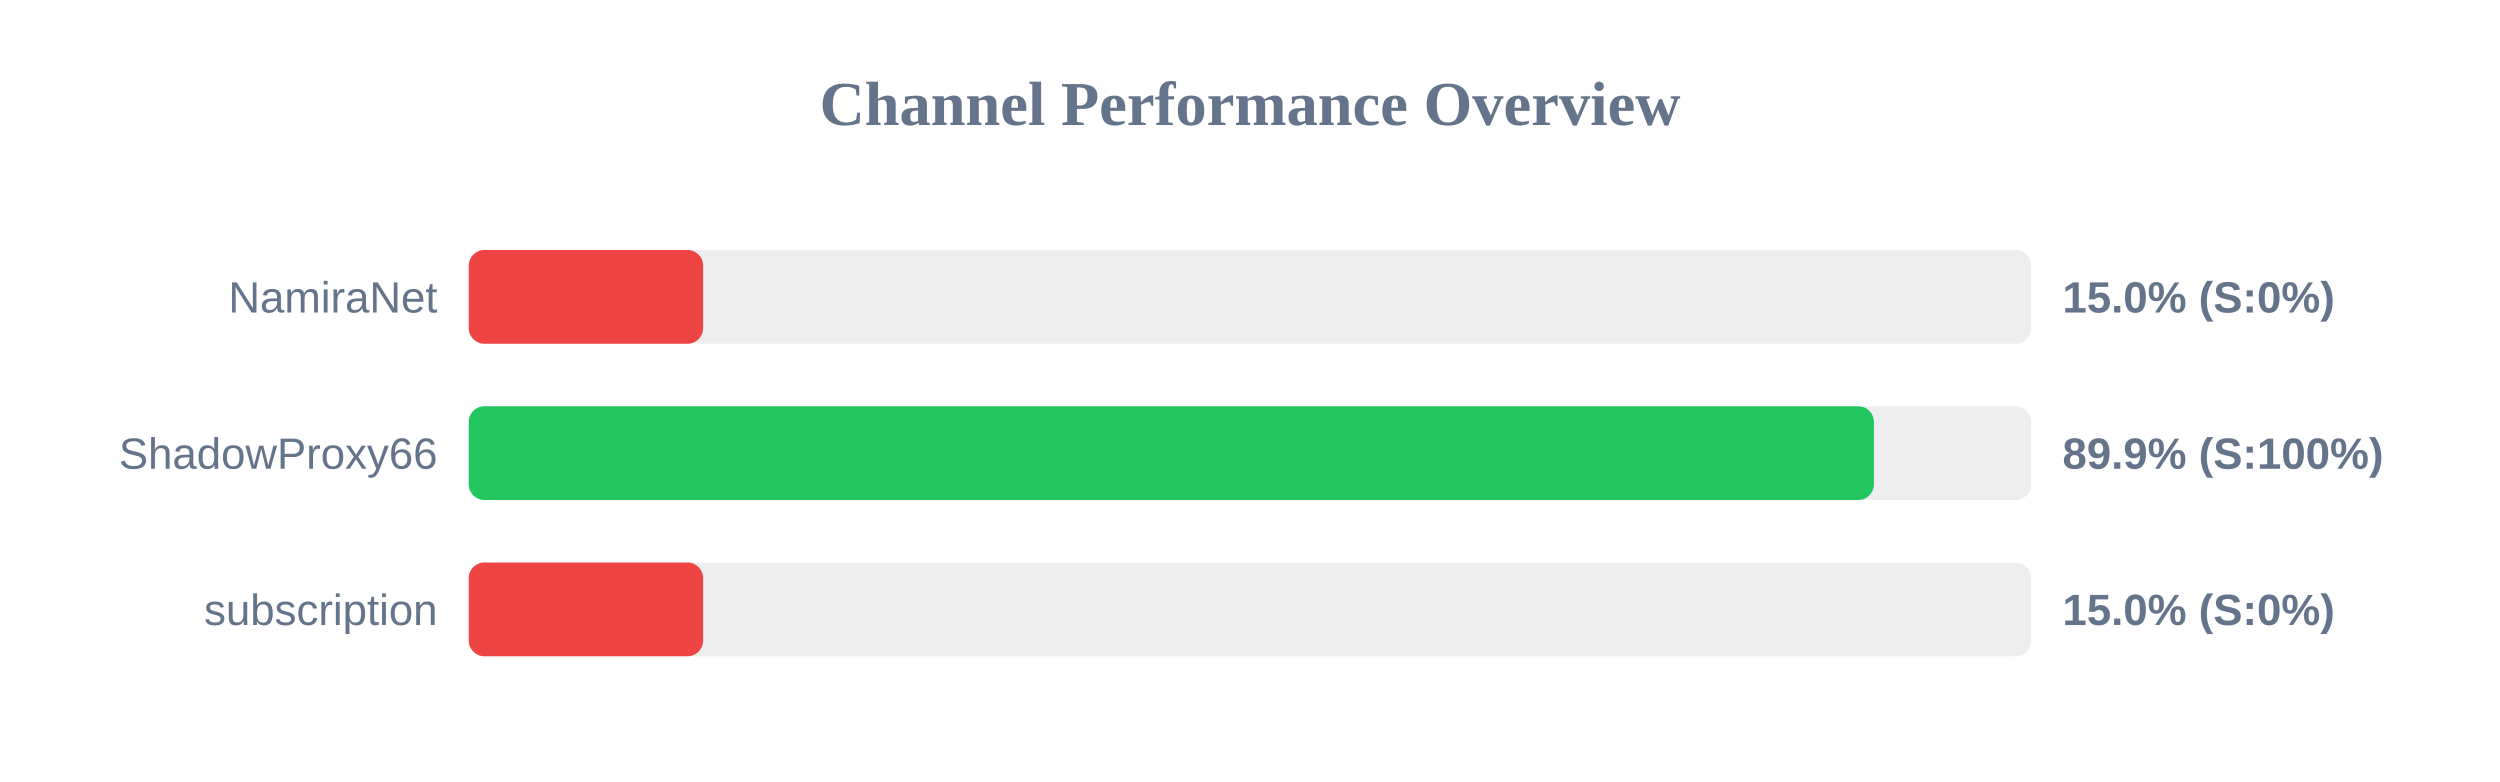
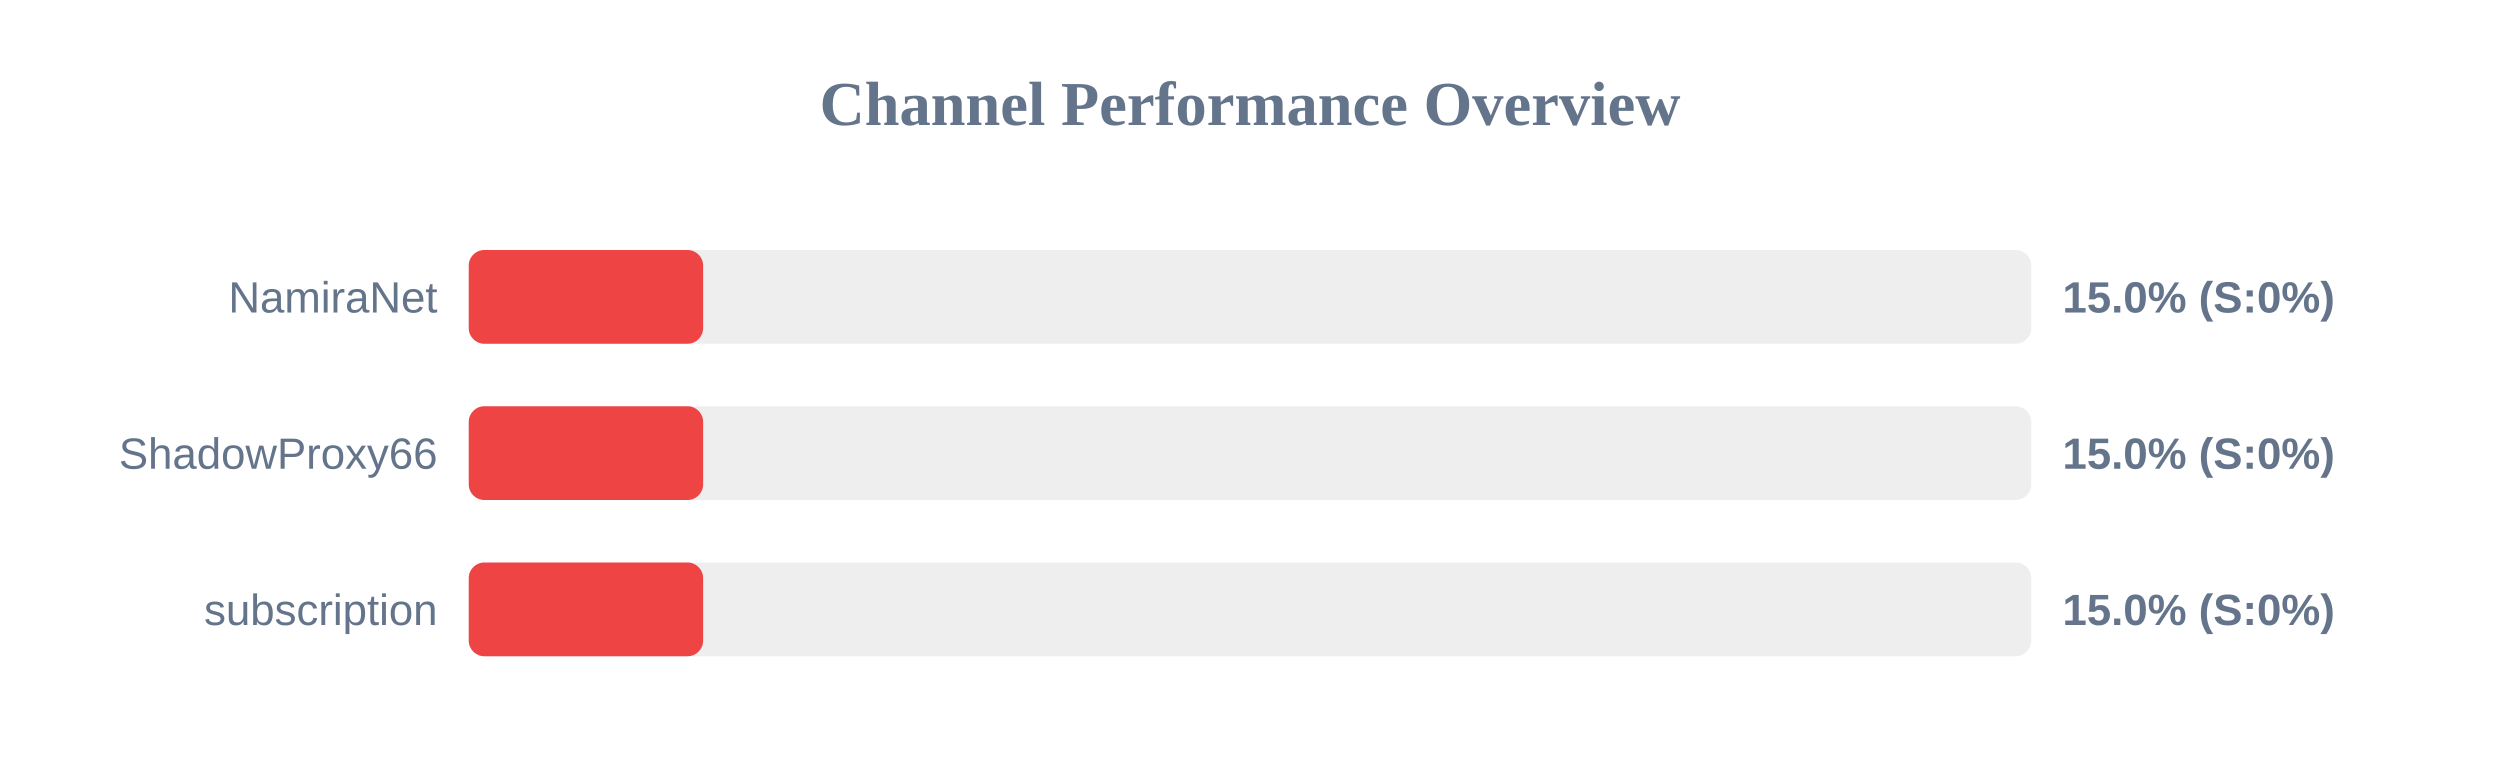
<svg xmlns="http://www.w3.org/2000/svg" width="800" height="250" version="1.1">
  <style>
        .row { font: 14px Arial; fill: #64748b; }
        .score { font: bold 14px Arial; fill: #64748b; }
    </style>
  <text x="400" y="40" text-anchor="middle" font-size="20px" font-weight="bold" fill="#64748b">Channel Performance Overview</text>
  <rect x="150" y="80" width="500" height="30" fill="#eee" rx="5" />
  <rect x="150" y="80" width="75.0" height="30" fill="#ef4444" rx="5" />
  <text x="140" y="100" text-anchor="end" class="row">NamiraNet</text>
  <text x="660" y="100" text-anchor="start" class="score">15.0% (S:0%)</text>
  <rect x="150" y="130" width="500" height="30" fill="#eee" rx="5" />
-   <rect x="150" y="130" width="449.65" height="30" fill="#22c55e" rx="5" />
+   <rect x="150" y="130" width="75.0" height="30" fill="#ef4444" rx="5" />
  <text x="140" y="150" text-anchor="end" class="row">ShadowProxy66</text>
-   <text x="660" y="150" text-anchor="start" class="score">89.9% (S:100%)</text>
+   <text x="660" y="150" text-anchor="start" class="score">15.0% (S:0%)</text>
  <rect x="150" y="180" width="500" height="30" fill="#eee" rx="5" />
  <rect x="150" y="180" width="75.0" height="30" fill="#ef4444" rx="5" />
  <text x="140" y="200" text-anchor="end" class="row">subscription</text>
  <text x="660" y="200" text-anchor="start" class="score">15.0% (S:0%)</text>
</svg>
